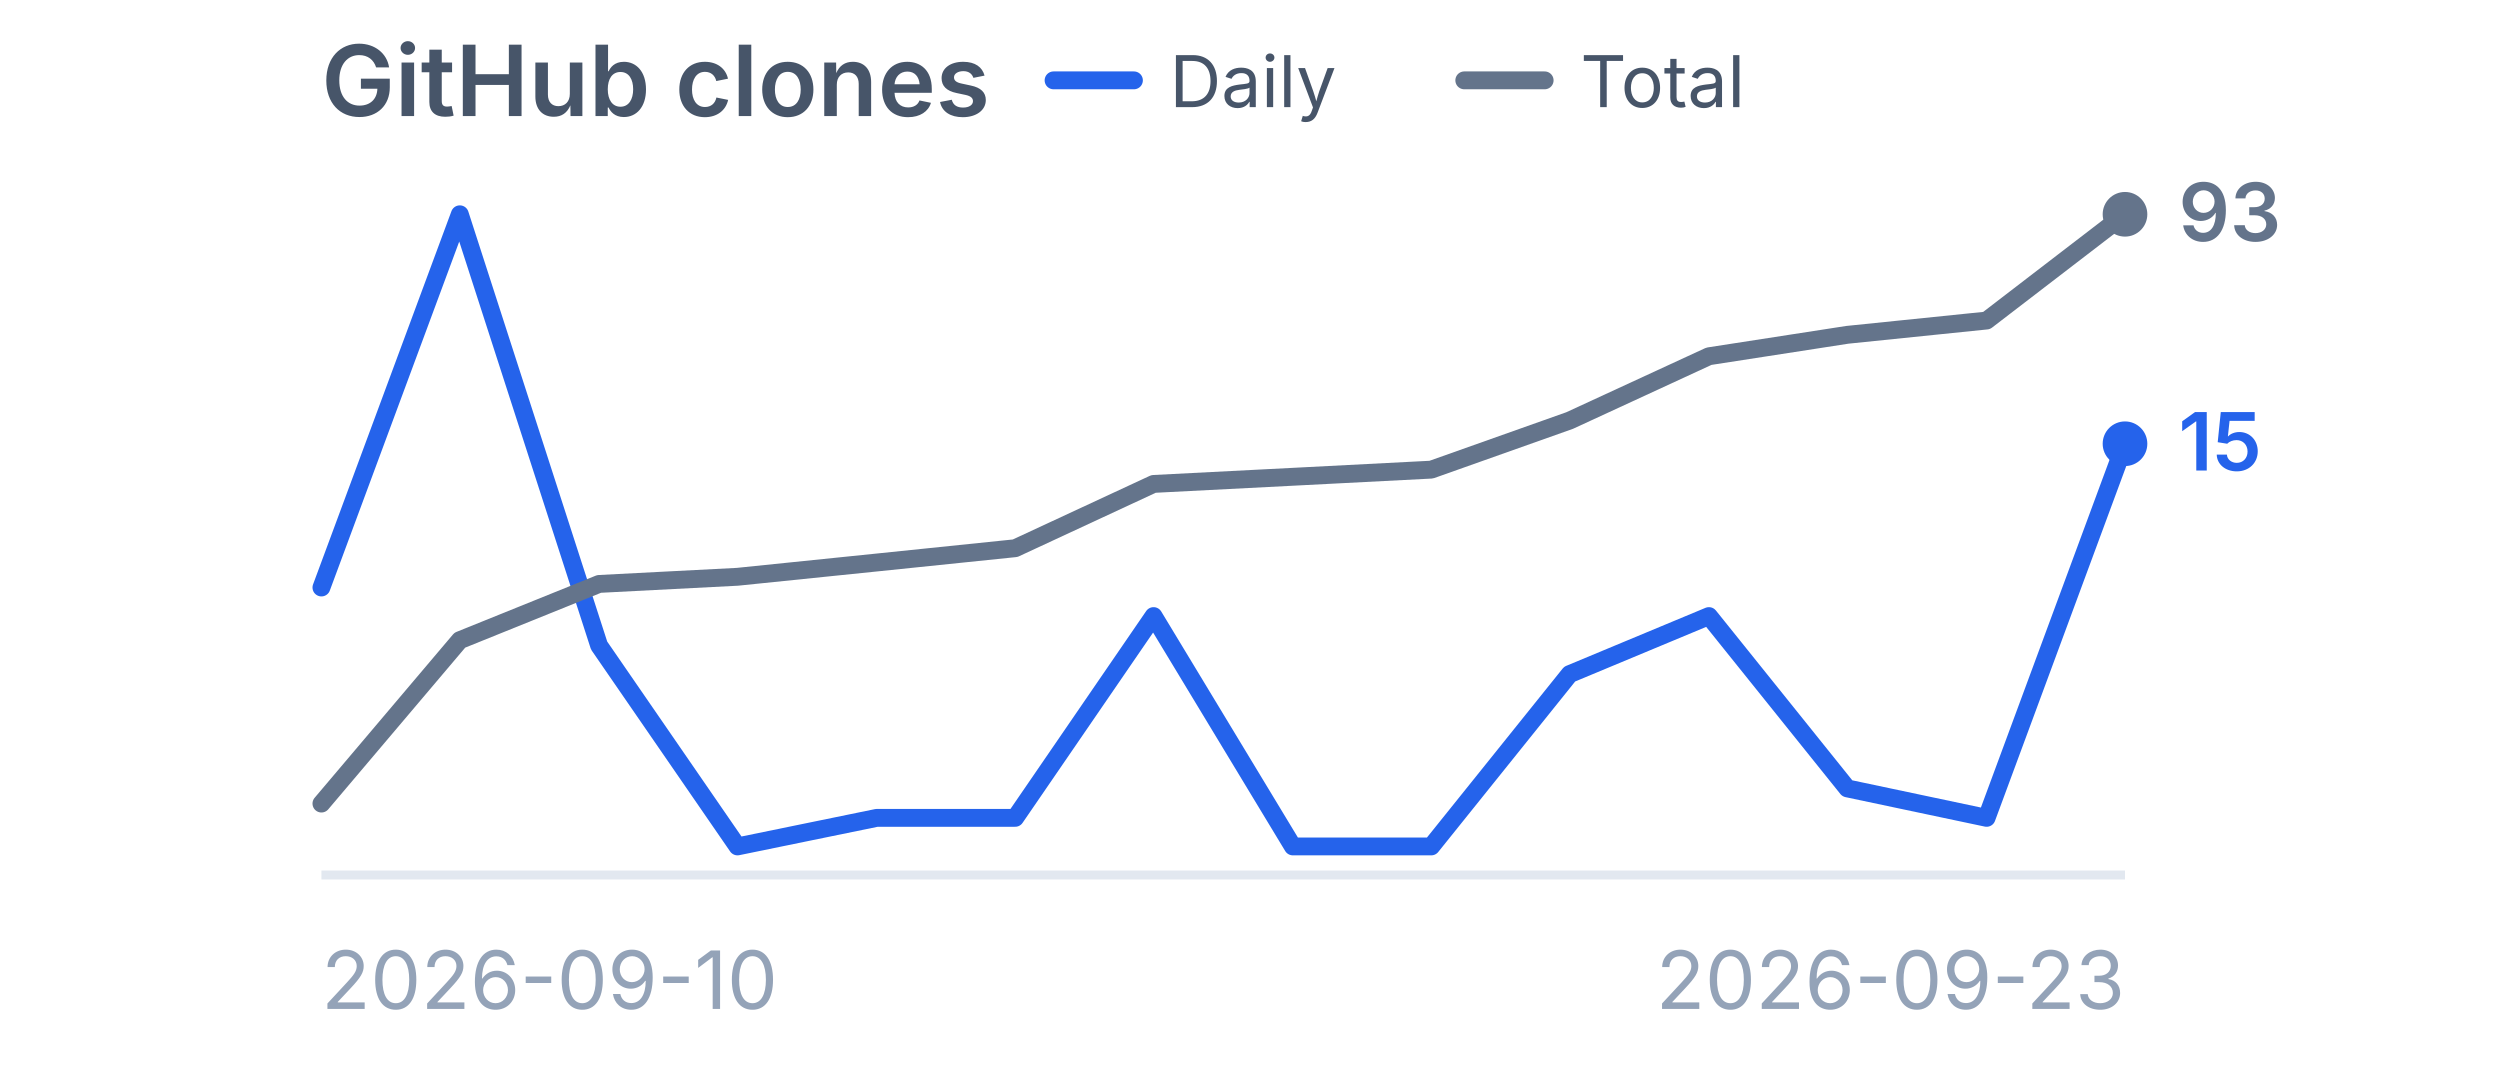
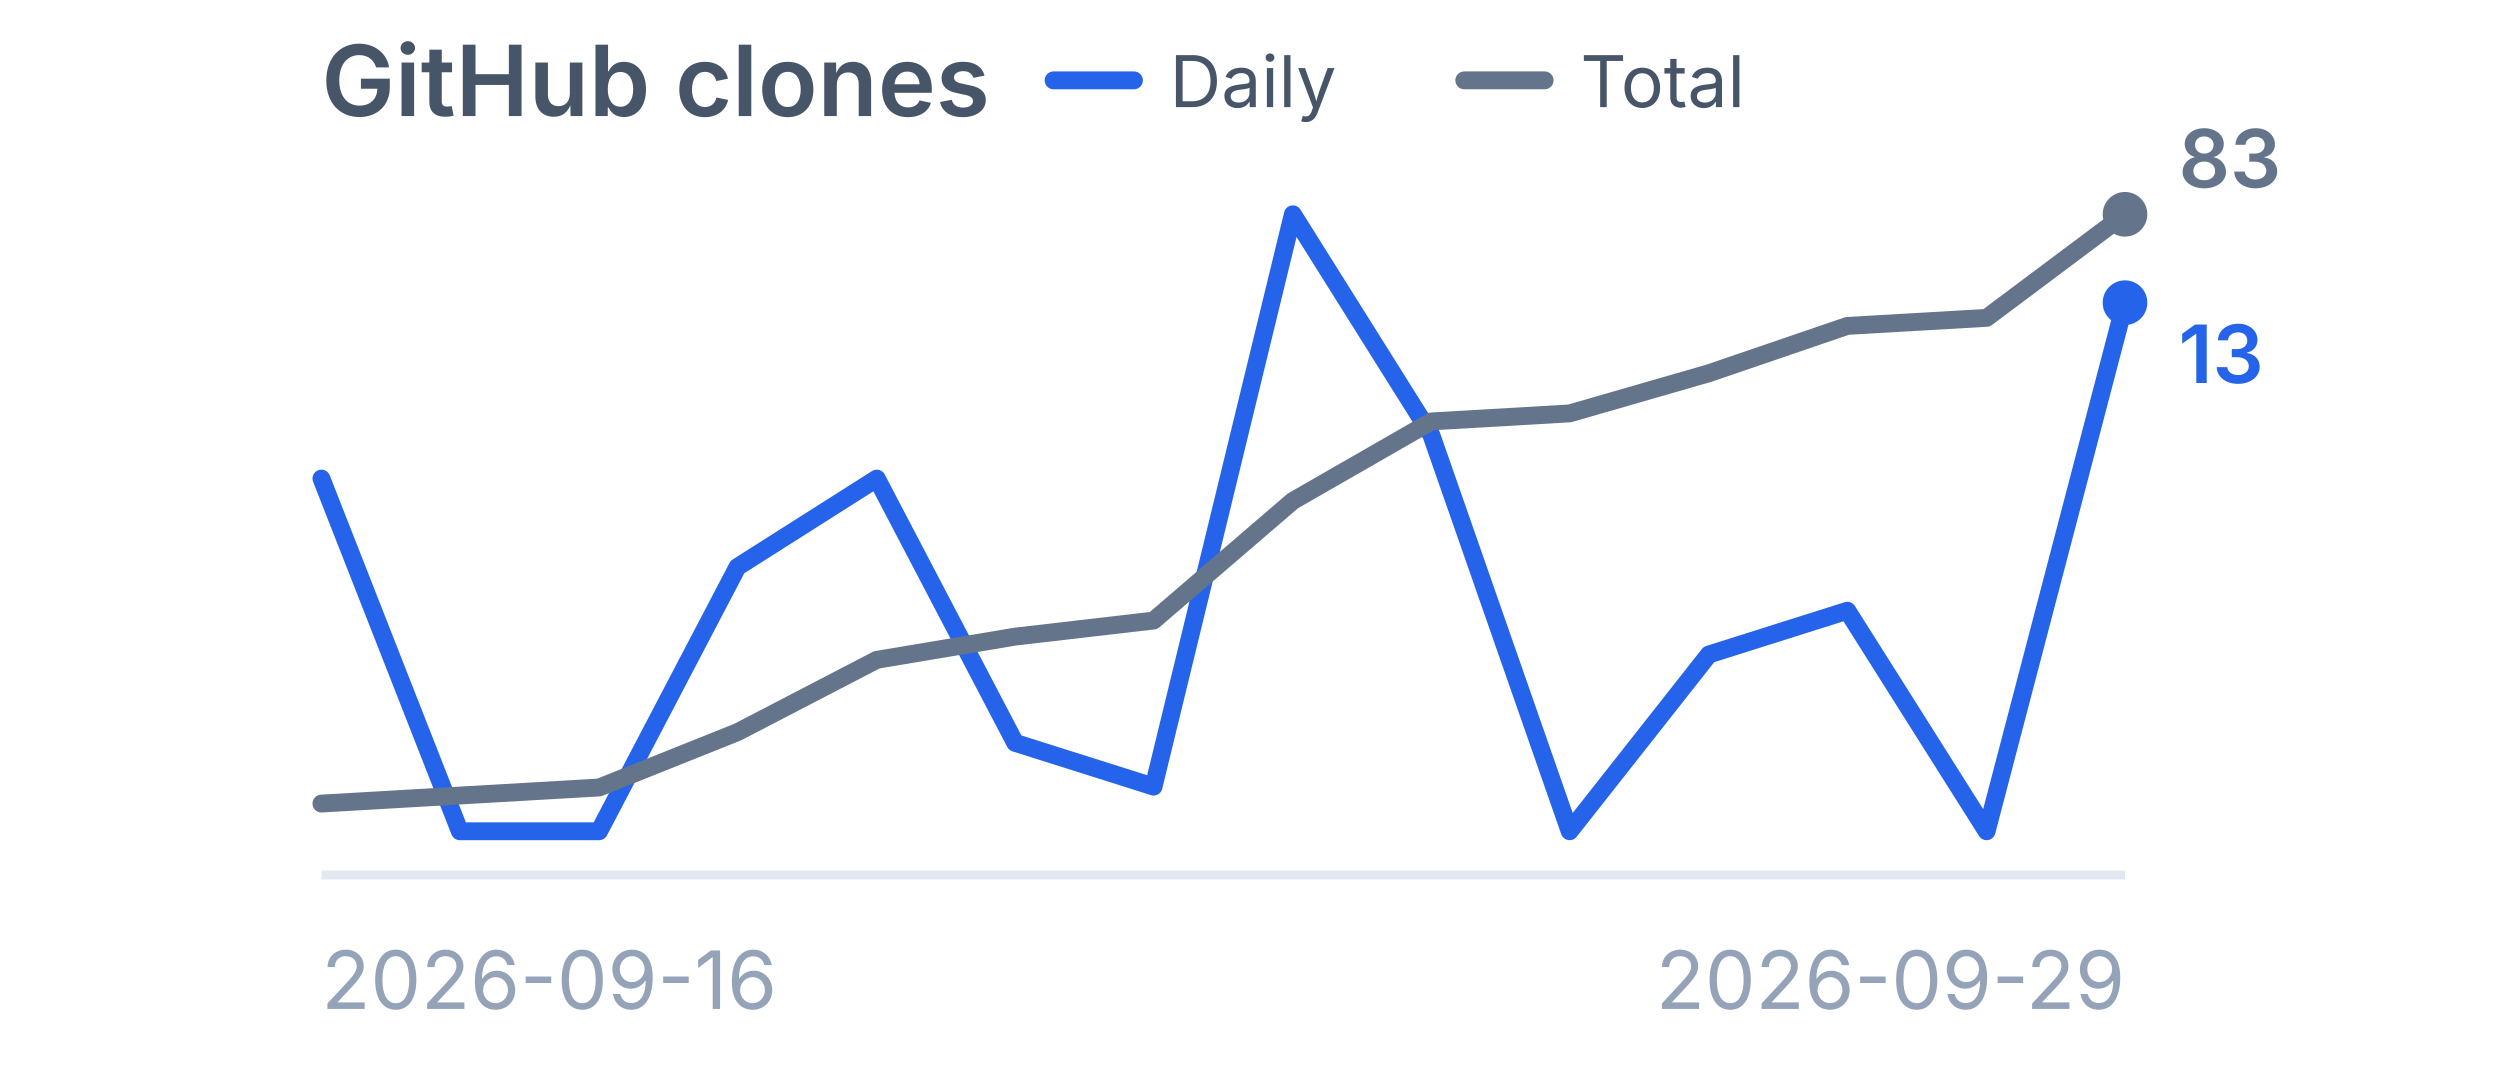
<svg xmlns="http://www.w3.org/2000/svg" viewBox="0 0 280 120" width="280" height="120" role="img" aria-label="GitHub clones">
  <style>
    .title {
      font-family:
        -apple-system,
        BlinkMacSystemFont,
        "Segoe UI",
        sans-serif;
      font-size: 11px;
      font-weight: 600;
      fill: #475569;
    }

    .label {
      font-family:
        -apple-system,
        BlinkMacSystemFont,
        "Segoe UI",
        sans-serif;
      font-size: 9px;
      fill: #94a3b8;
    }

    .legend {
      font-family:
        -apple-system,
        BlinkMacSystemFont,
        "Segoe UI",
        sans-serif;
      font-size: 8px;
      fill: #475569;
    }

    .daily-value {
      font-family:
        -apple-system,
        BlinkMacSystemFont,
        "Segoe UI",
        sans-serif;
      font-size: 9px;
      font-weight: 600;
      fill: #2563eb;
    }

    .total-value {
      font-family:
        -apple-system,
        BlinkMacSystemFont,
        "Segoe UI",
        sans-serif;
      font-size: 9px;
      font-weight: 600;
      fill: #64748b;
    }
  </style>
  <text x="36" y="13" class="title">
    GitHub clones
  </text>
  <line x1="118" y1="9" x2="127" y2="9" stroke="#2563eb" stroke-width="2" stroke-linecap="round" />
  <text x="131" y="12" class="legend">
    Daily
  </text>
  <line x1="164" y1="9" x2="173" y2="9" stroke="#64748b" stroke-width="2" stroke-linecap="round" />
  <text x="177" y="12" class="legend">
    Total
  </text>
  <line x1="36" y1="98" x2="238" y2="98" stroke="#e2e8f0" stroke-width="1" />
-   <polyline points="36.0,65.8 51.5,24.0 67.1,72.3 82.6,94.8 98.2,91.6 113.7,91.6 129.2,69.0 144.8,94.8 160.3,94.8 175.8,75.5 191.4,69.0 206.9,88.3 222.5,91.6 238.0,49.7" fill="none" stroke="#2563eb" stroke-width="2" stroke-linecap="round" stroke-linejoin="round" />
-   <circle cx="238.0" cy="49.7" r="2.5" fill="#2563eb" />
-   <polyline points="36.0,90.0 51.5,71.7 67.1,65.4 82.6,64.6 98.2,63.0 113.7,61.4 129.2,54.2 144.8,53.4 160.3,52.6 175.8,47.1 191.4,39.9 206.9,37.5 222.5,35.9 238.0,24.0" fill="none" stroke="#64748b" stroke-width="2" stroke-linecap="round" stroke-linejoin="round" />
+   <polyline points="36.0,53.6 51.5,93.1 67.1,93.1 82.6,63.5 98.2,53.6 113.7,83.2 129.2,88.1 144.8,24.0 160.3,48.7 175.8,93.1 191.4,73.3 206.9,68.4 222.5,93.1 238.0,33.9" fill="none" stroke="#2563eb" stroke-width="2" stroke-linecap="round" stroke-linejoin="round" />
+   <circle cx="238.0" cy="33.9" r="2.5" fill="#2563eb" />
+   <polyline points="36.0,90.0 51.5,89.1 67.1,88.2 82.6,82.0 98.2,73.9 113.7,71.3 129.2,69.5 144.8,56.1 160.3,47.2 175.8,46.3 191.4,41.8 206.9,36.5 222.5,35.6 238.0,24.0" fill="none" stroke="#64748b" stroke-width="2" stroke-linecap="round" stroke-linejoin="round" />
  <circle cx="238.0" cy="24.0" r="2.5" fill="#64748b" />
-   <text x="244.0" y="52.7" class="daily-value">
-     15
+   <text x="244.0" y="42.9" class="daily-value">
+     13
  </text>
-   <text x="244.0" y="27.0" class="total-value">
-     93
+   <text x="244.0" y="21.0" class="total-value">
+     83
  </text>
  <text x="36" y="113" class="label">
-     2026-09-10
+     2026-09-16
  </text>
  <text x="238" y="113" text-anchor="end" class="label">
-     2026-09-23
+     2026-09-29
  </text>
</svg>
